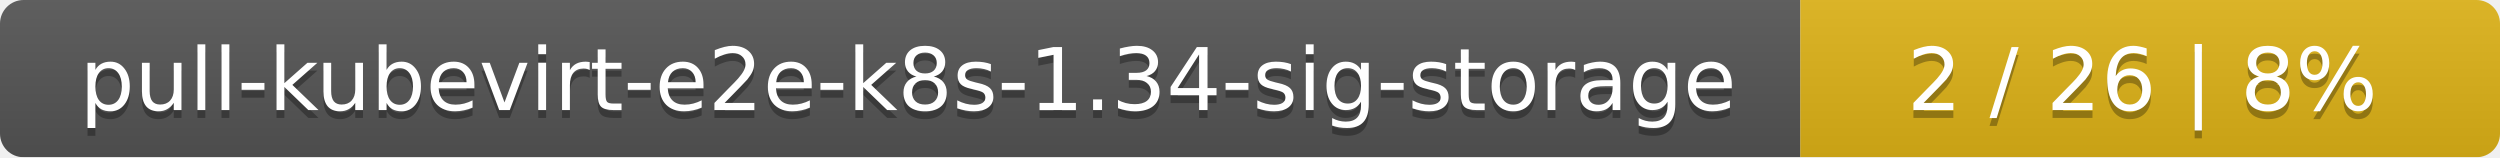
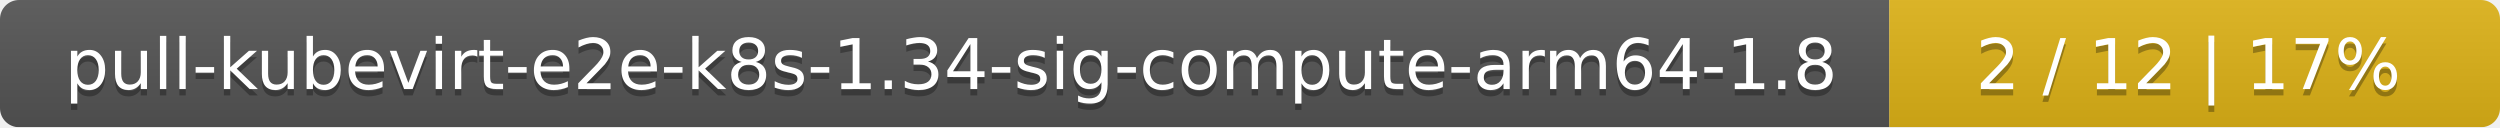
- <svg xmlns="http://www.w3.org/2000/svg" width="318" height="20">
+ <svg xmlns="http://www.w3.org/2000/svg" width="393" height="20">
  <linearGradient id="smooth" x2="0" y2="100%">
    <stop offset="0" stop-color="#bbb" stop-opacity=".1" />
    <stop offset="1" stop-opacity=".1" />
  </linearGradient>
  <mask id="round">
-     <rect width="318" height="20" rx="3" fill="#fff" />
+     <rect width="393" height="20" rx="3" fill="#fff" />
  </mask>
  <g mask="url(#round)">
-     <rect width="229" height="20" fill="#555" />
-     <rect x="229" width="89" height="20" fill="#dfb317" />
-     <rect width="318" height="20" fill="url(#smooth)" />
+     <rect width="297" height="20" fill="#555" />
+     <rect x="297" width="96" height="20" fill="#dfb317" />
+     <rect width="393" height="20" fill="url(#smooth)" />
  </g>
  <g fill="#fff" text-anchor="middle" font-family="DejaVu Sans,Verdana,Geneva,sans-serif" font-size="11">
-     <text x="115.5" y="15" fill="#010101" fill-opacity=".3">pull-kubevirt-e2e-k8s-1.34-sig-storage</text>
-     <text x="115.5" y="14">pull-kubevirt-e2e-k8s-1.34-sig-storage</text>
-     <text x="272.5" y="15" fill="#010101" fill-opacity=".3">2 / 26    |    8%</text>
-     <text x="272.5" y="14">2 / 26    |    8%</text>
+     <text x="149.5" y="15" fill="#010101" fill-opacity=".3">pull-kubevirt-e2e-k8s-1.34-sig-compute-arm64-1.8</text>
+     <text x="149.5" y="14">pull-kubevirt-e2e-k8s-1.34-sig-compute-arm64-1.8</text>
+     <text x="344" y="15" fill="#010101" fill-opacity=".3">2 / 12    |    17%</text>
+     <text x="344" y="14">2 / 12    |    17%</text>
  </g>
</svg>
